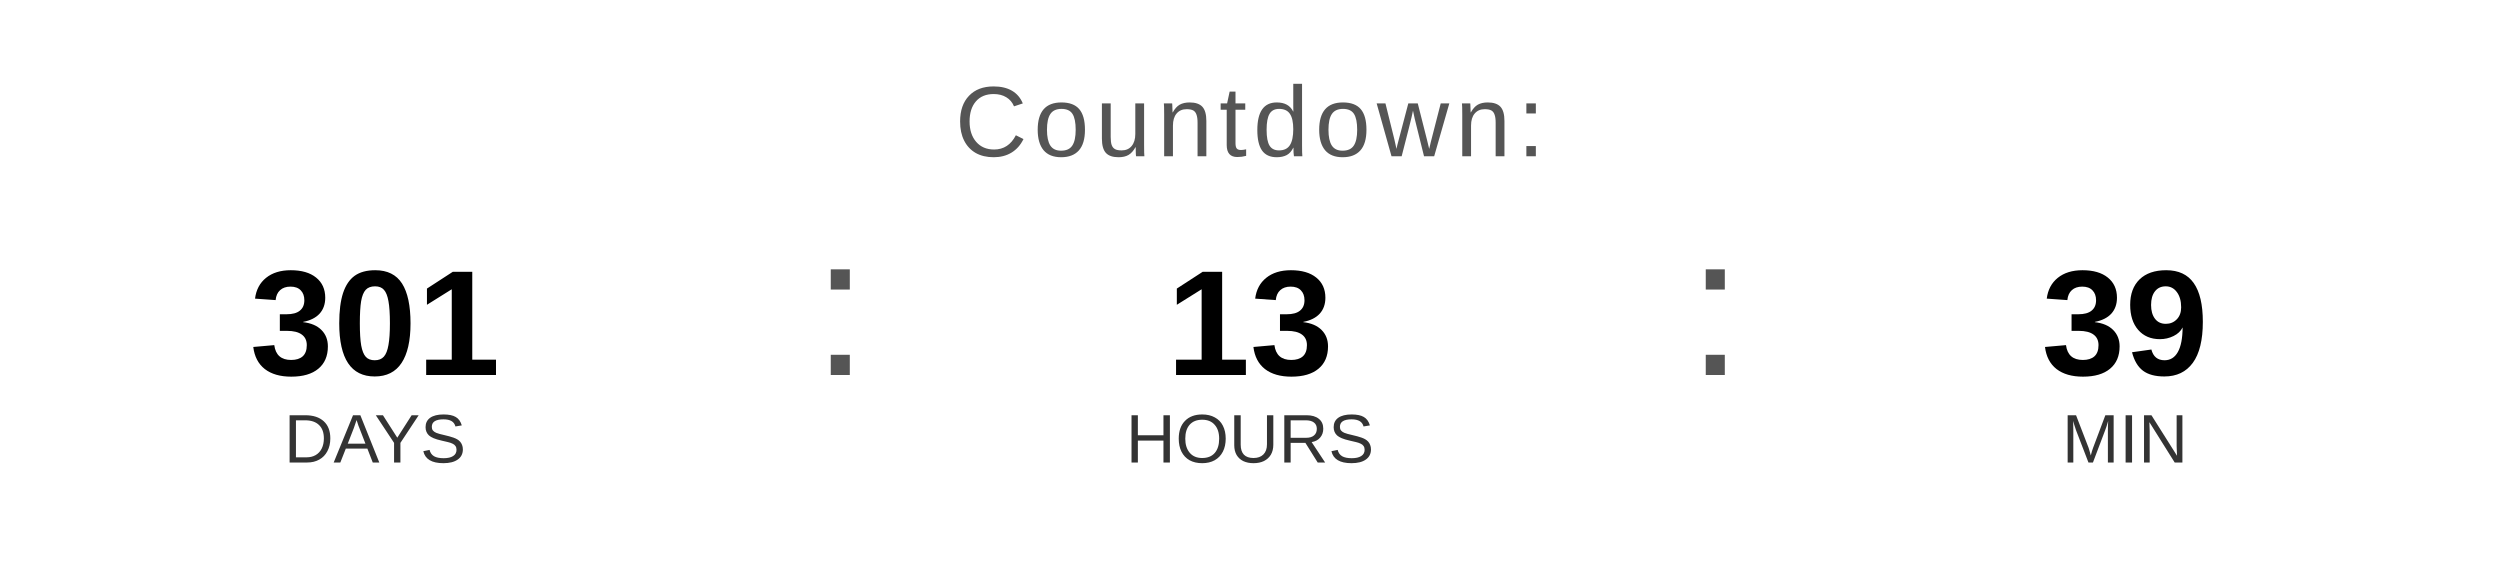
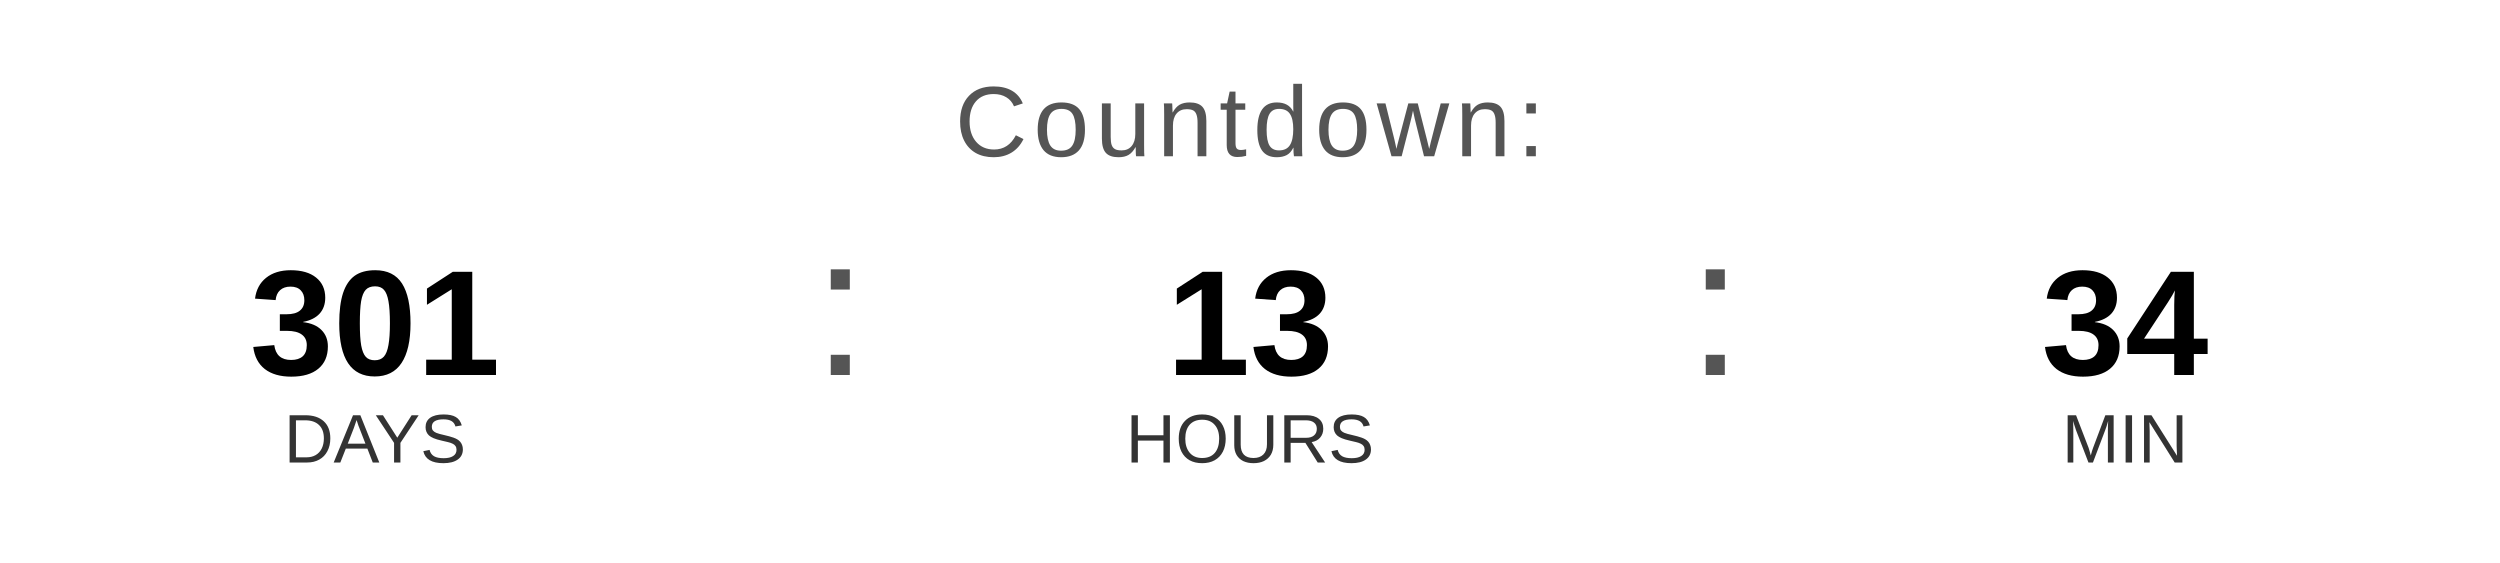
<svg xmlns="http://www.w3.org/2000/svg" width="400" height="90" viewBox="0 0 400 90">
  <text x="200" y="25" font-family="Arial, Helvetica, sans-serif" font-size="16" fill="#555555" text-anchor="middle" letter-spacing="1">
    Countdown:
  </text>
  <text x="60" y="60" font-family="Arial, Helvetica, sans-serif" font-size="24" font-weight="bold" fill="#000000" text-anchor="middle">301</text>
  <text x="60" y="74" font-family="Arial, Helvetica, sans-serif" font-size="11" fill="#333333" text-anchor="middle">DAYS</text>
  <text x="130" y="60" font-family="Arial, sans-serif" font-size="32" fill="#555555">:</text>
  <text x="200" y="60" font-family="Arial, Helvetica, sans-serif" font-size="24" font-weight="bold" fill="#000000" text-anchor="middle">13</text>
  <text x="200" y="74" font-family="Arial, Helvetica, sans-serif" font-size="11" fill="#333333" text-anchor="middle">HOURS</text>
  <text x="270" y="60" font-family="Arial, sans-serif" font-size="32" fill="#555555">:</text>
-   <text x="340" y="60" font-family="Arial, Helvetica, sans-serif" font-size="24" font-weight="bold" fill="#000000" text-anchor="middle">39</text>
+   <text x="340" y="60" font-family="Arial, Helvetica, sans-serif" font-size="24" font-weight="bold" fill="#000000" text-anchor="middle">34</text>
  <text x="340" y="74" font-family="Arial, Helvetica, sans-serif" font-size="11" fill="#333333" text-anchor="middle">MIN</text>
</svg>
